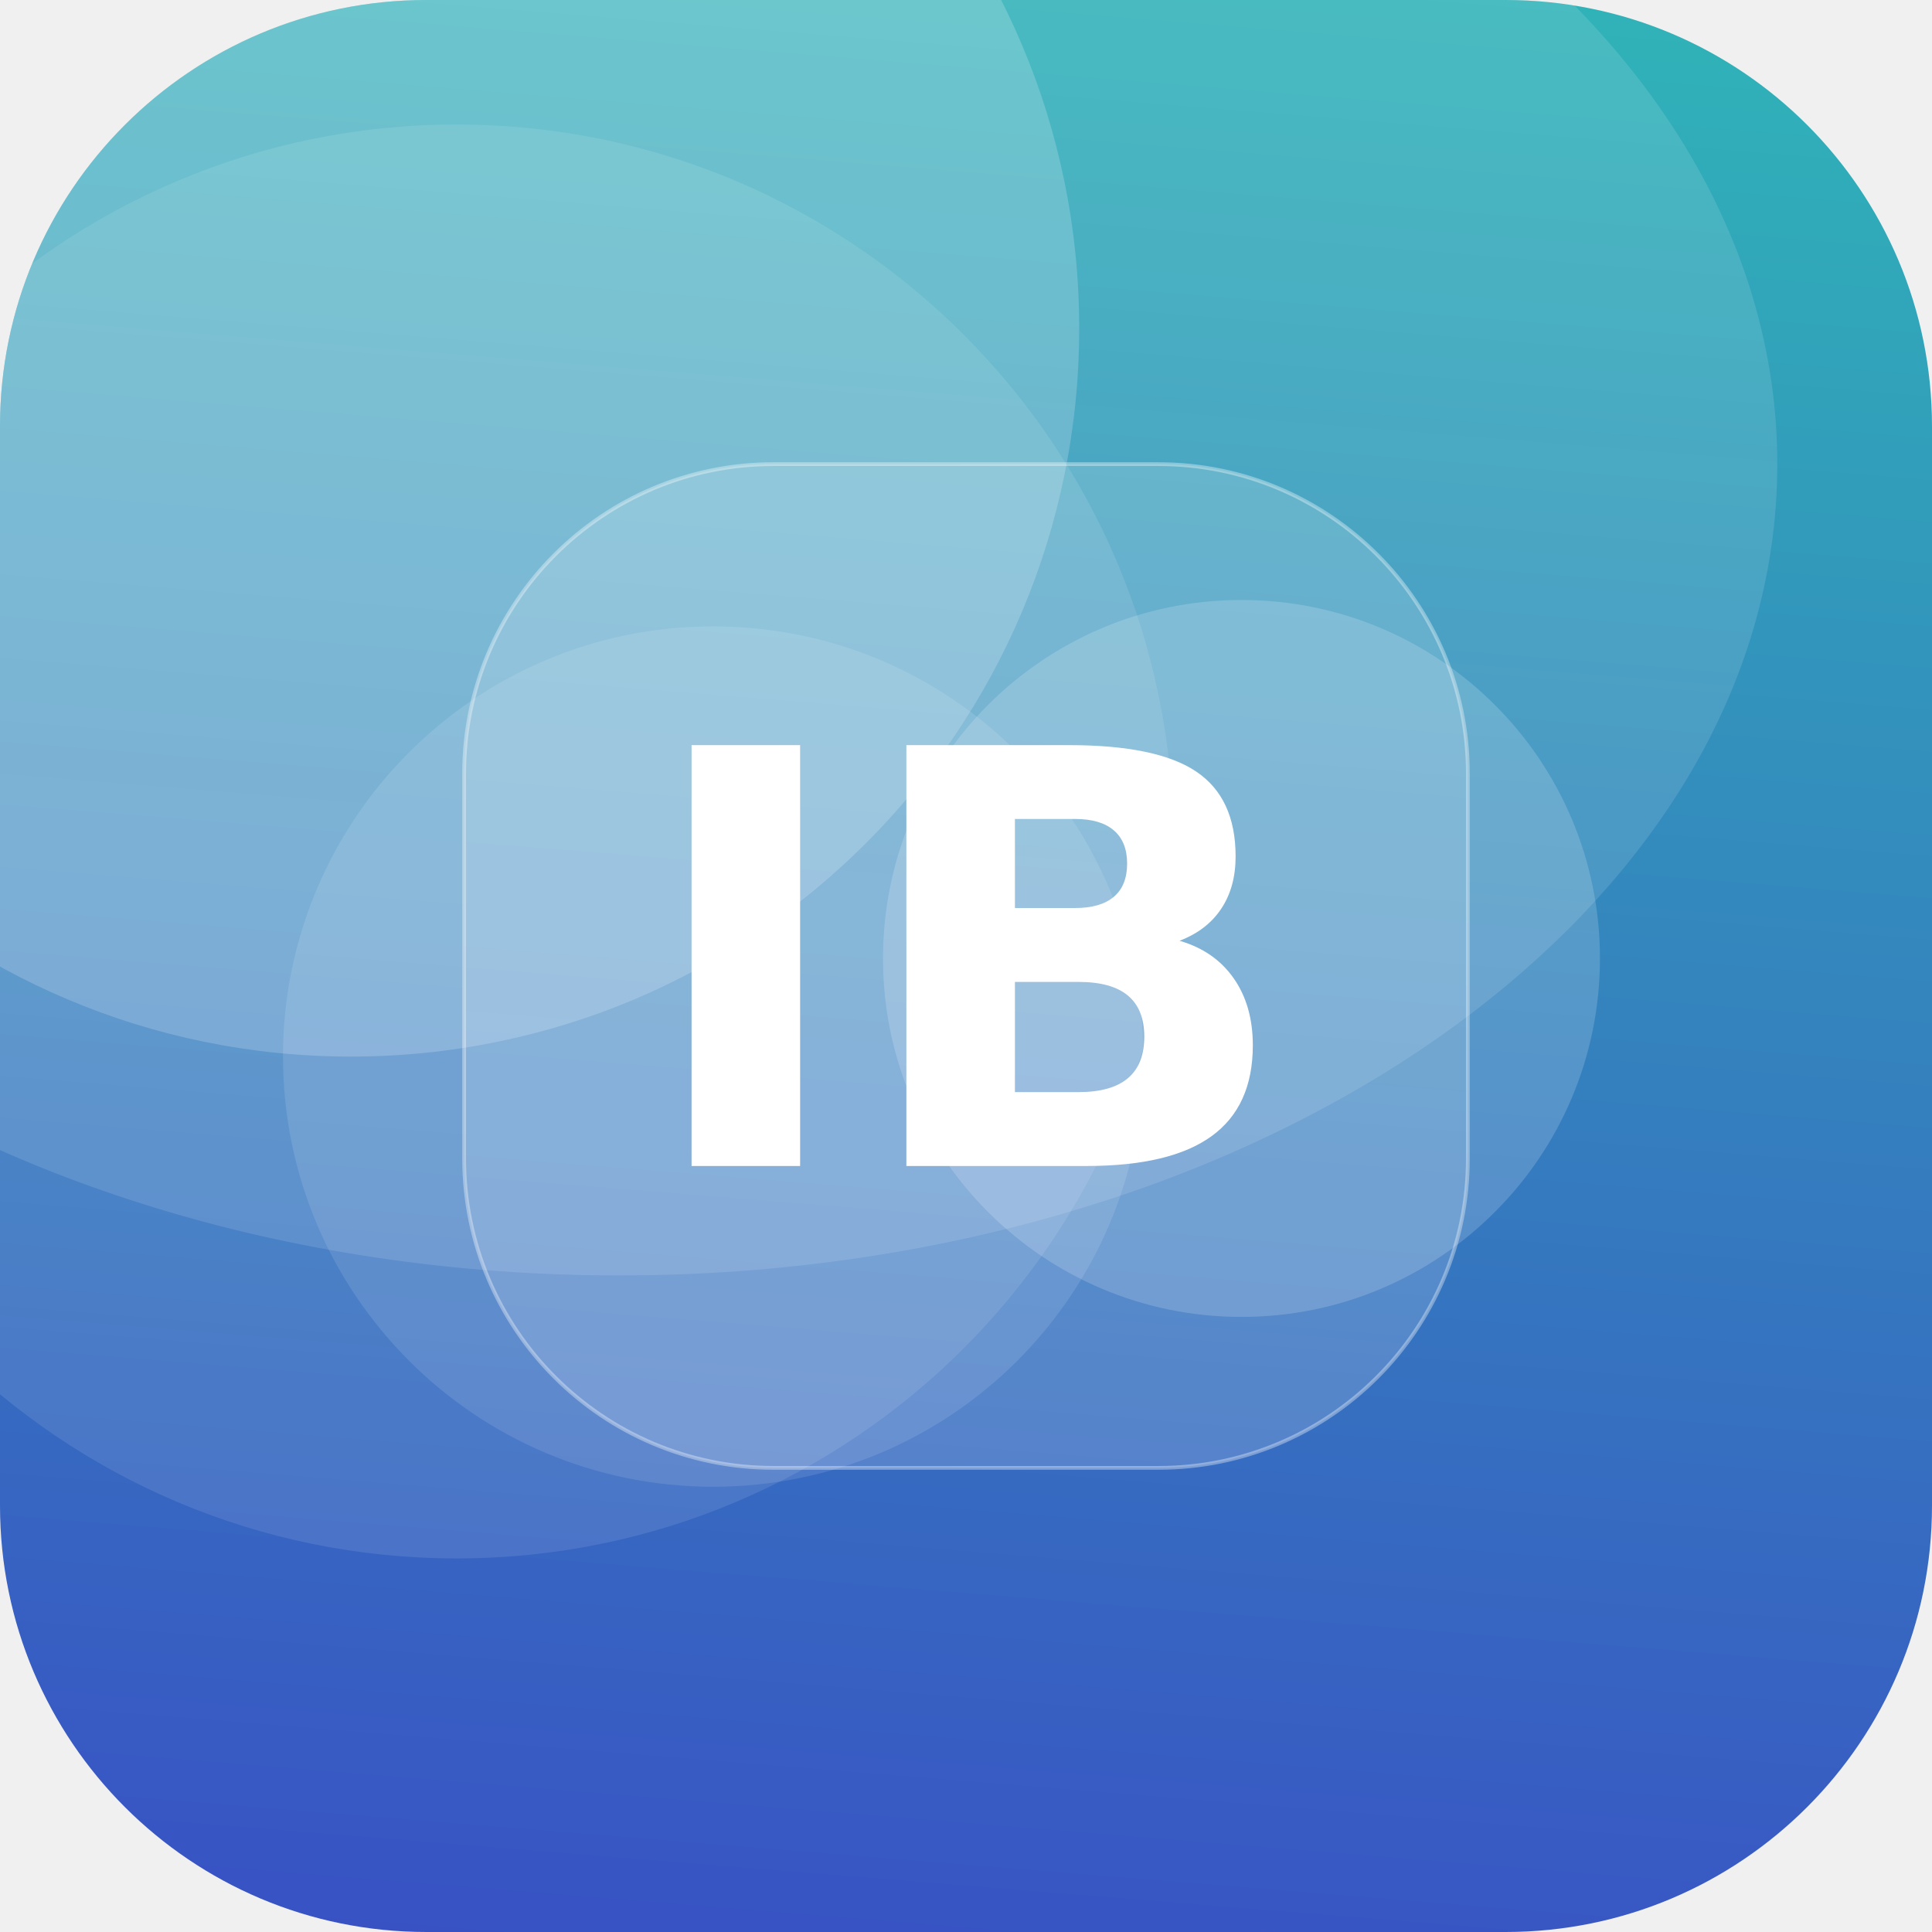
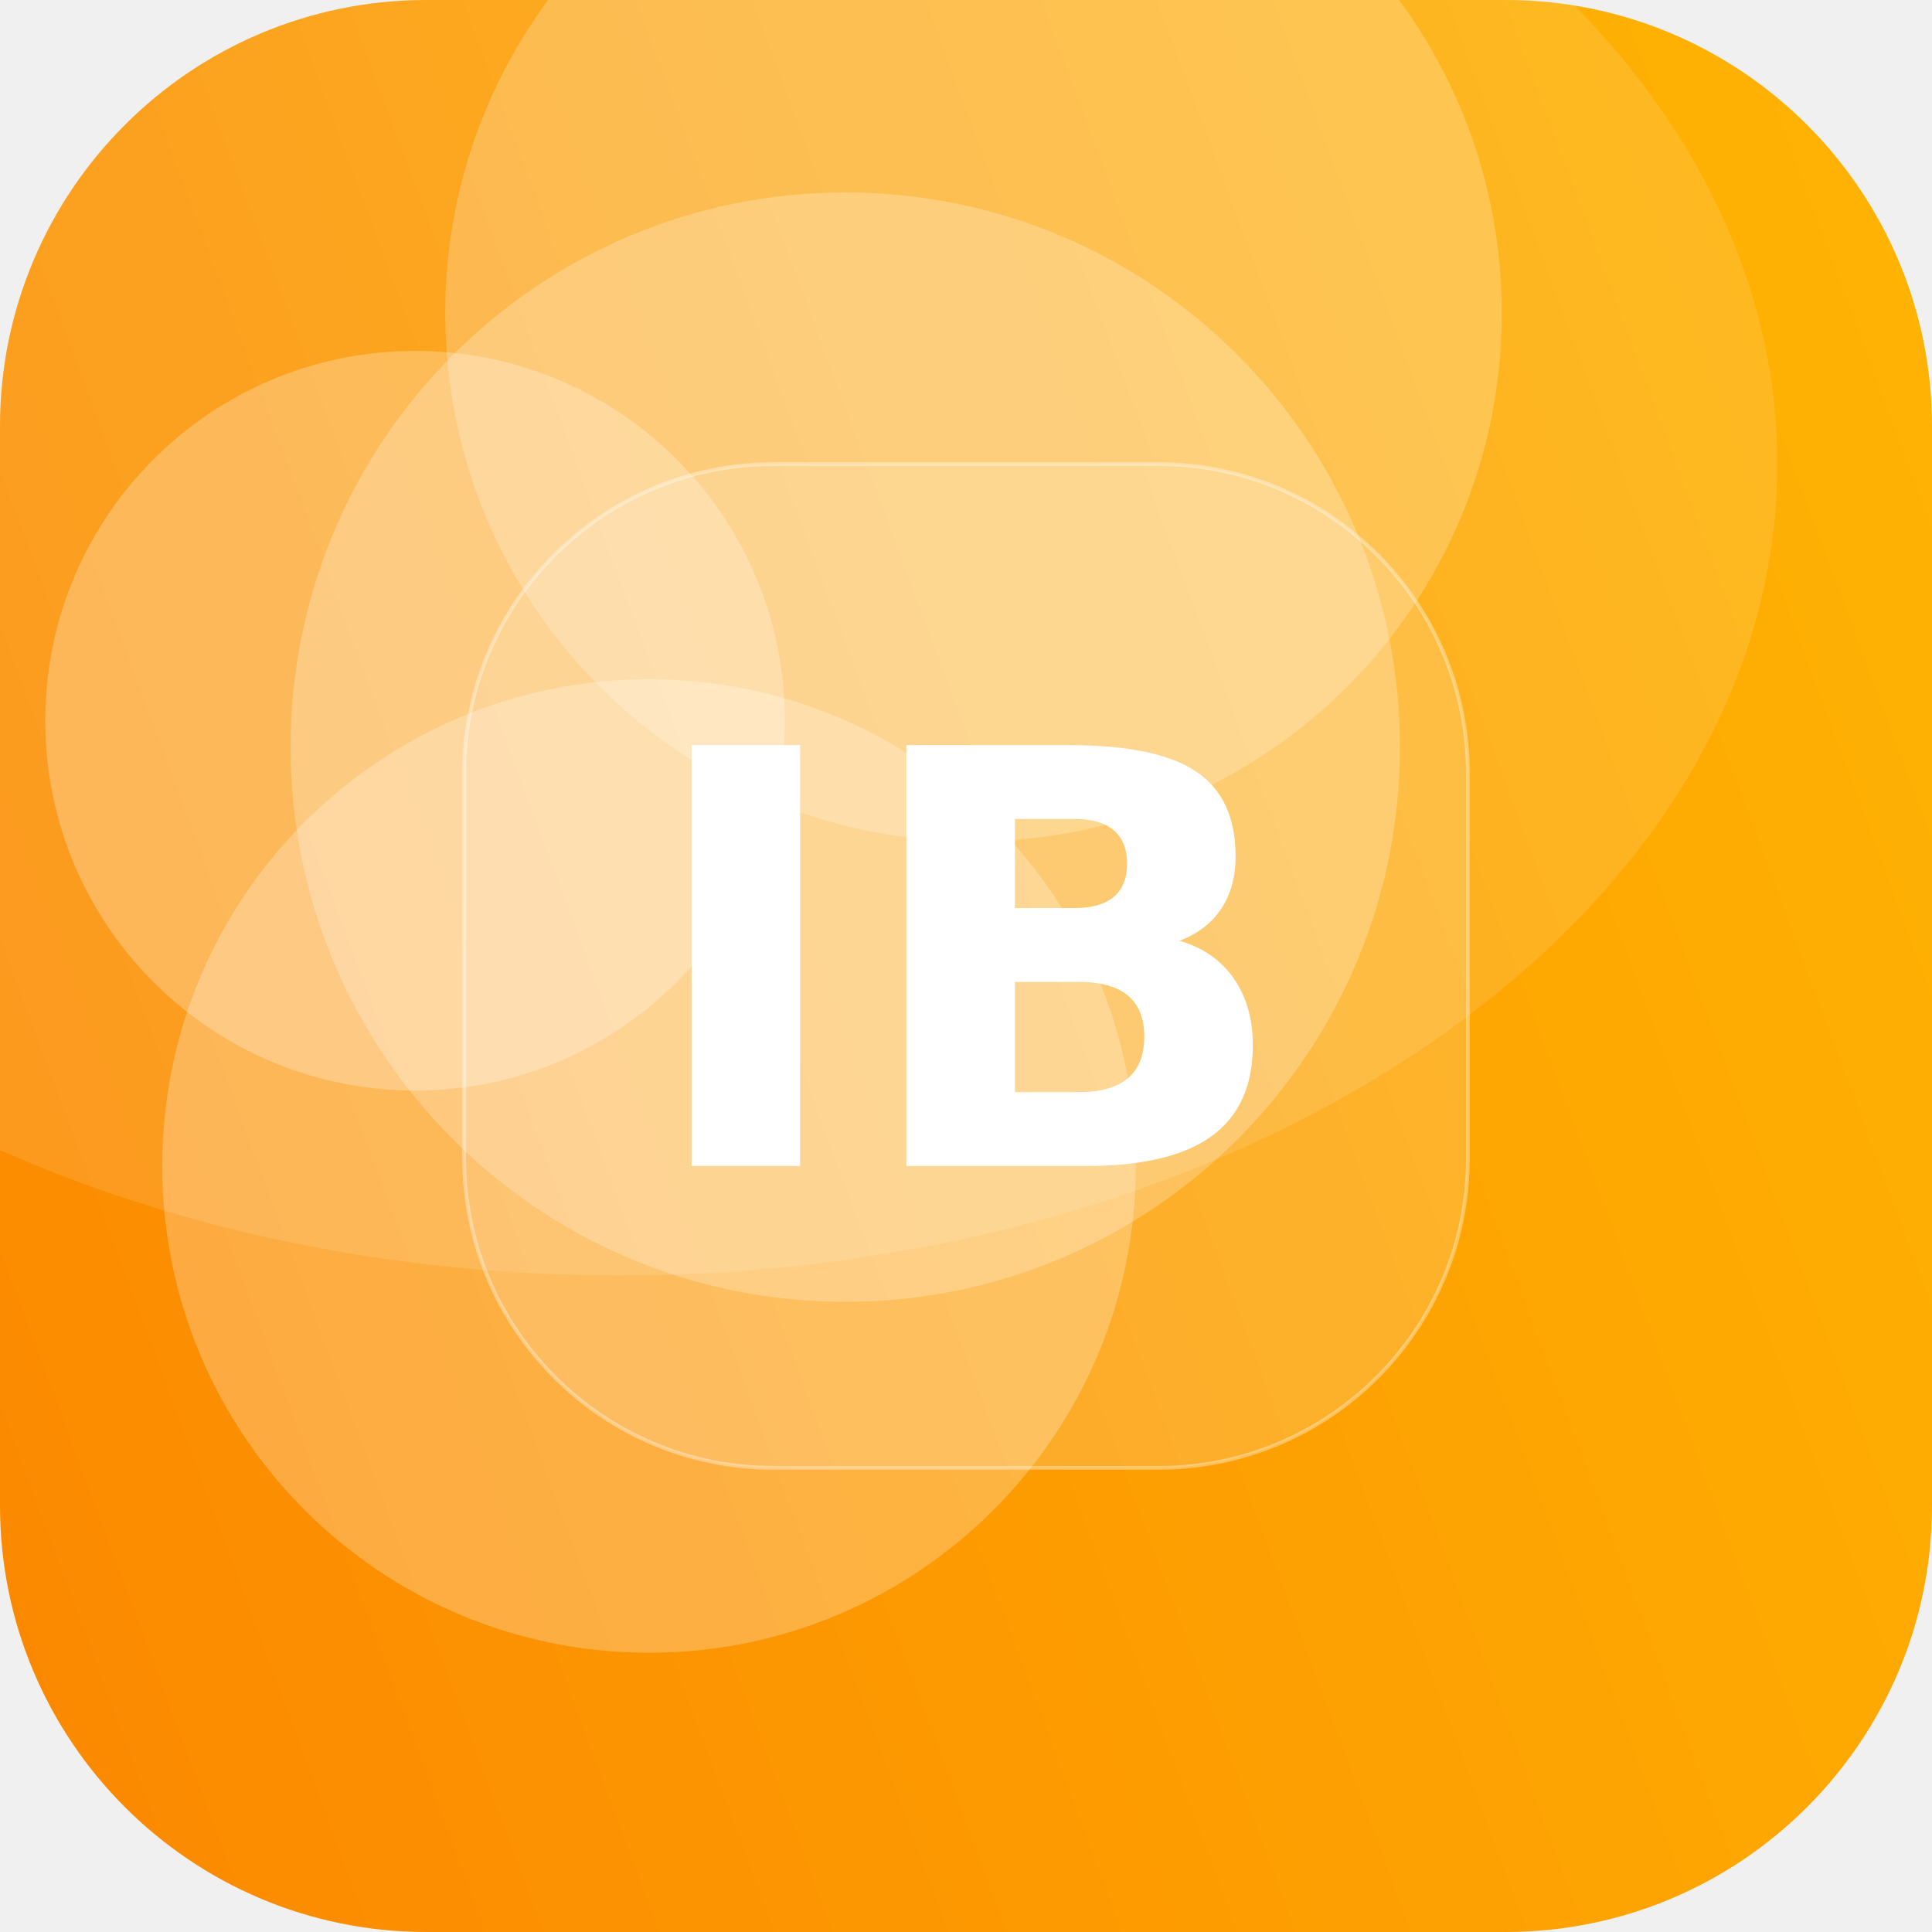
<svg xmlns="http://www.w3.org/2000/svg" width="512" height="512" viewBox="0 0 512 512">
  <defs>
-     <linearGradient id="g" x1="0" y1="0" x2="1" y2="1" gradientTransform="rotate(49 0.5 0.5)">
-       <stop offset="0" stop-color="#2EC4B6" />
-       <stop offset="1" stop-color="#3A41C6" />
+     <linearGradient id="g" x1="0" y1="0" x2="1" y2="1" gradientTransform="rotate(114 0.5 0.5)">
+       <stop offset="0" stop-color="#FFB703" />
+       <stop offset="1" stop-color="#FB8500" />
    </linearGradient>
    <clipPath id="c">
      <rect width="512" height="512" rx="113" />
    </clipPath>
  </defs>
  <g clip-path="url(#c)">
    <rect width="512" height="512" fill="url(#g)" />
-     <circle cx="329" cy="254" r="95" fill="#FFFFFF" fill-opacity="0.17" />
-     <circle cx="189" cy="280" r="114" fill="#FFFFFF" fill-opacity="0.11" />
-     <circle cx="93" cy="87" r="193" fill="#FFFFFF" fill-opacity="0.19" />
-     <circle cx="121" cy="223" r="190" fill="#FFFFFF" fill-opacity="0.10" />
+     <circle cx="110" cy="191" r="98" fill="#FFFFFF" fill-opacity="0.26" />
+     <circle cx="258" cy="83" r="140" fill="#FFFFFF" fill-opacity="0.22" />
+     <circle cx="224" cy="198" r="147" fill="#FFFFFF" fill-opacity="0.24" />
+     <circle cx="172" cy="309" r="129" fill="#FFFFFF" fill-opacity="0.25" />
    <ellipse cx="164" cy="123" rx="307" ry="215" fill="#FFFFFF" fill-opacity="0.12" />
    <rect x="123" y="123" width="266" height="266" rx="82" fill="#FFFFFF" fill-opacity="0.16" stroke="#FFFFFF" stroke-opacity="0.35" />
    <text x="50%" y="50%" dy="53" text-anchor="middle" font-family="DejaVu Sans, Helvetica, Arial, sans-serif" font-weight="bold" font-size="153" fill="#FFFFFF">IB</text>
  </g>
</svg>
